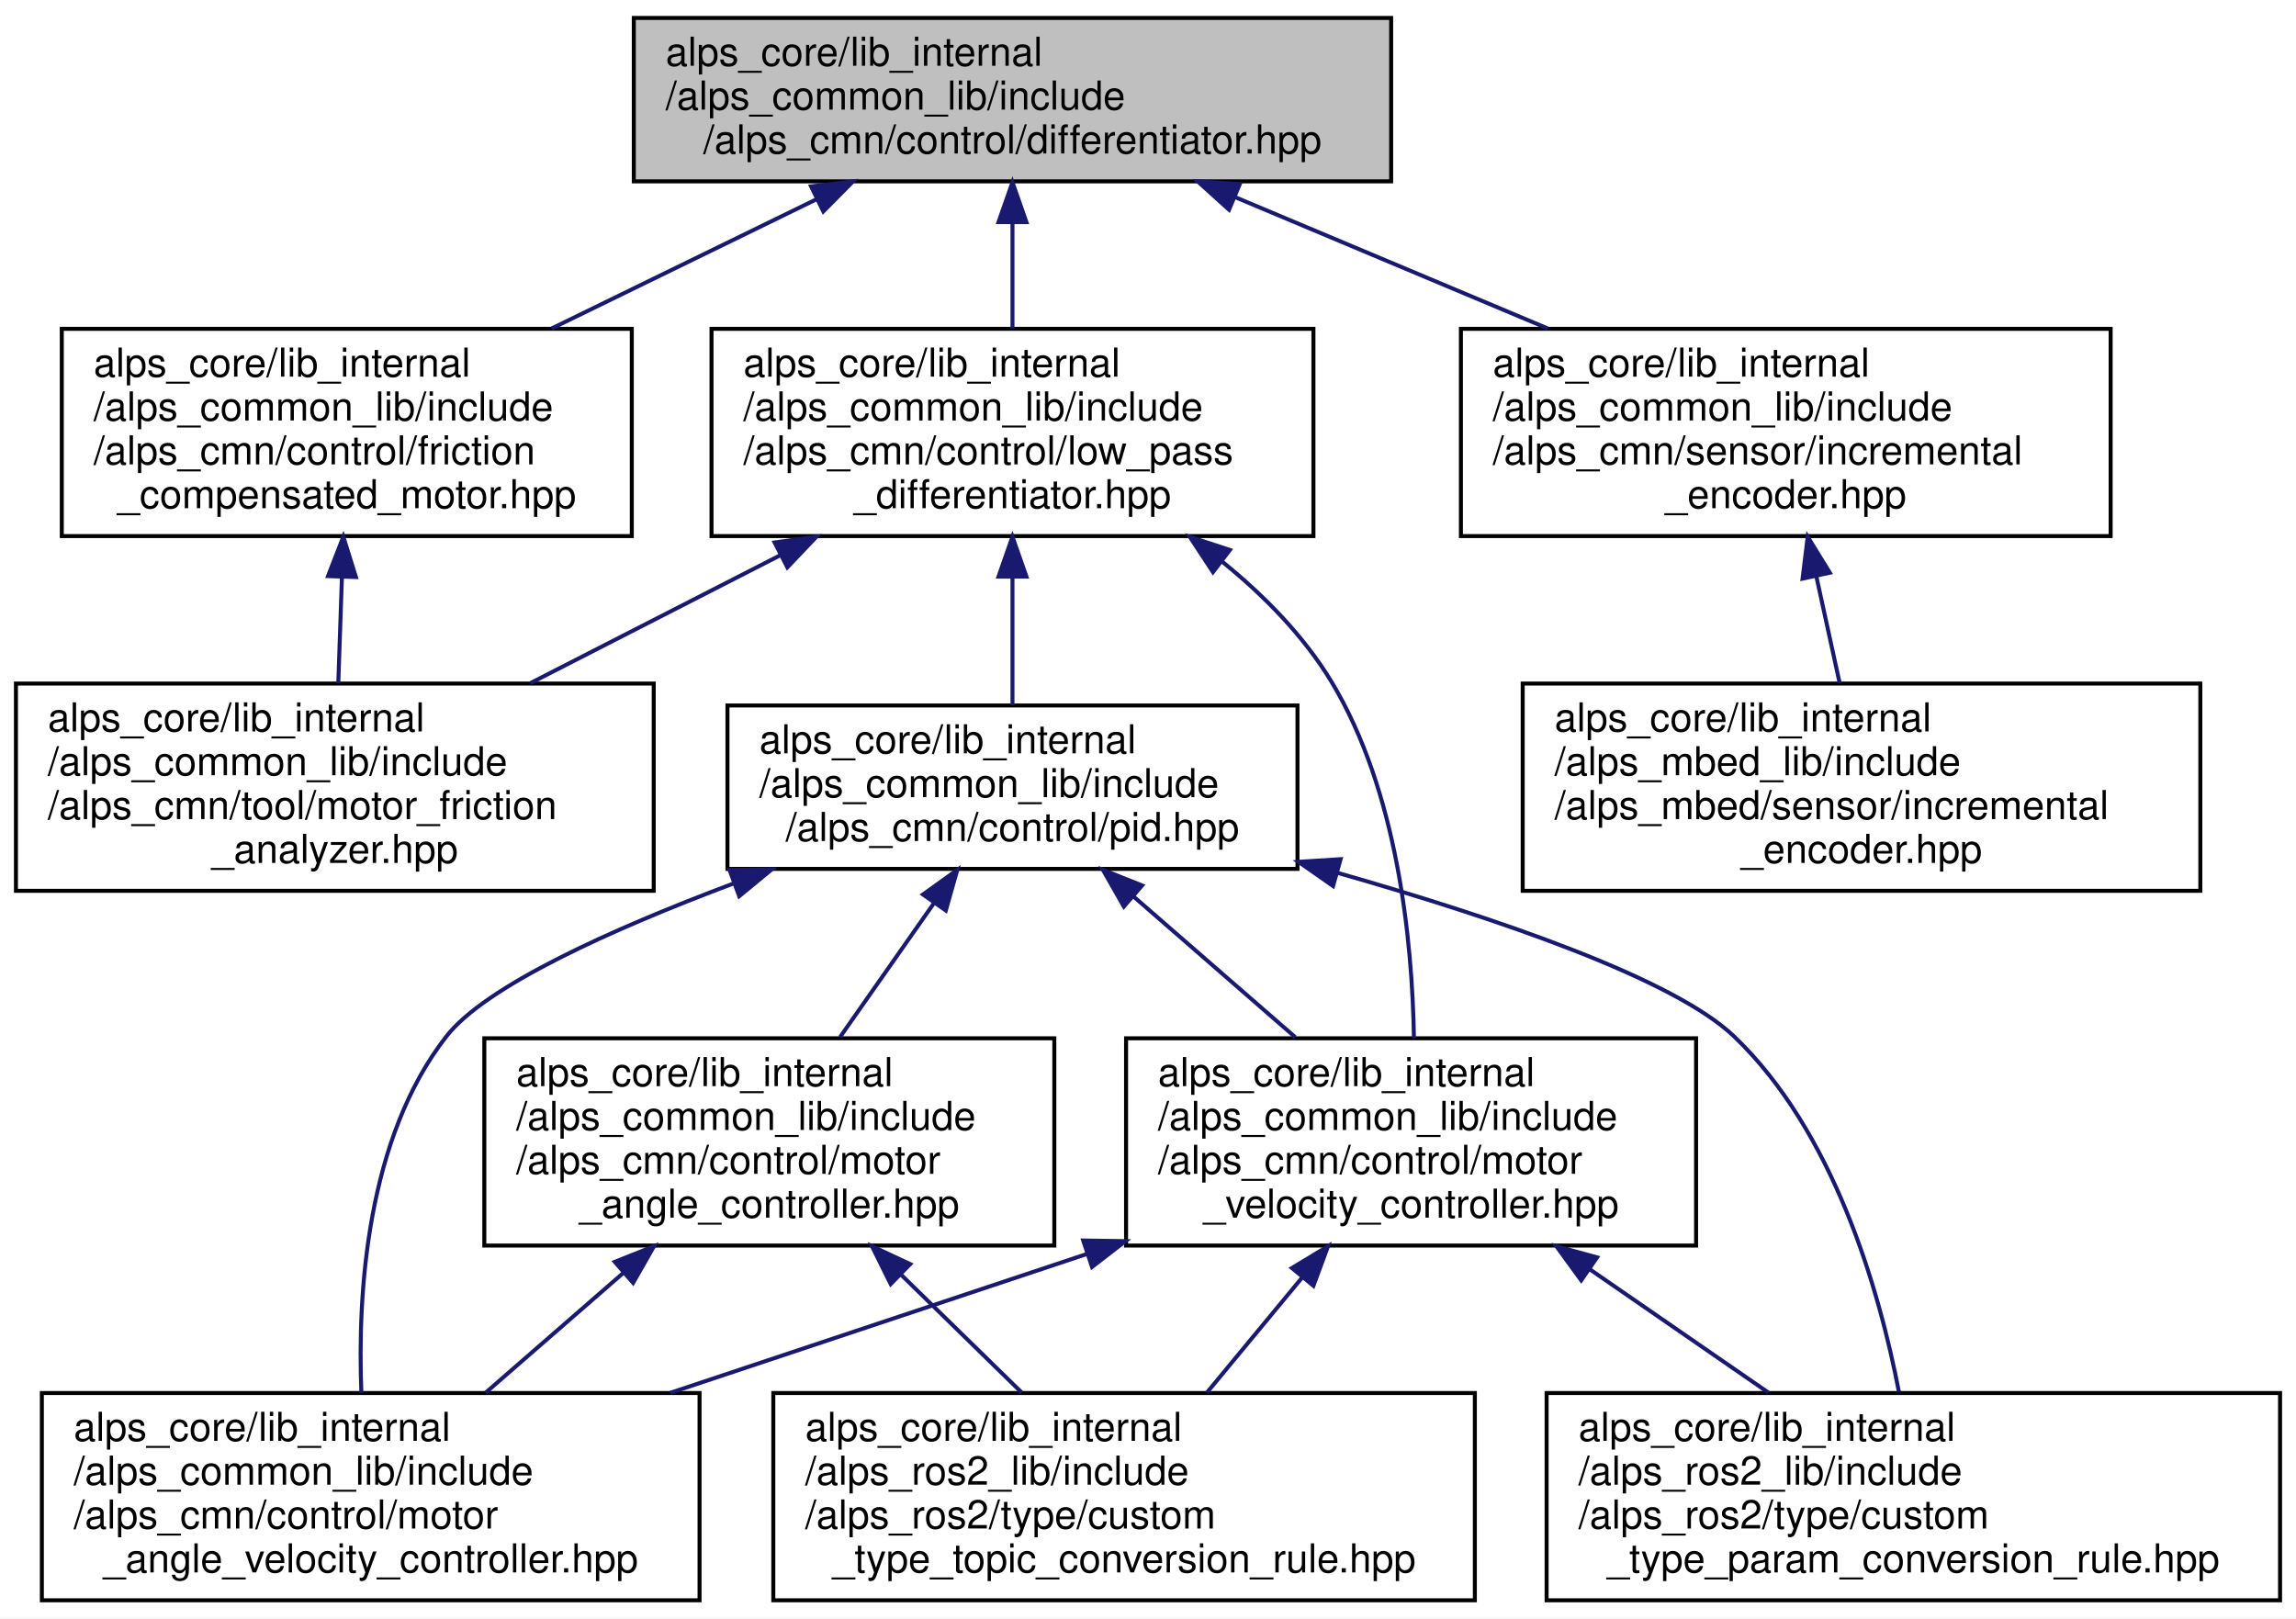
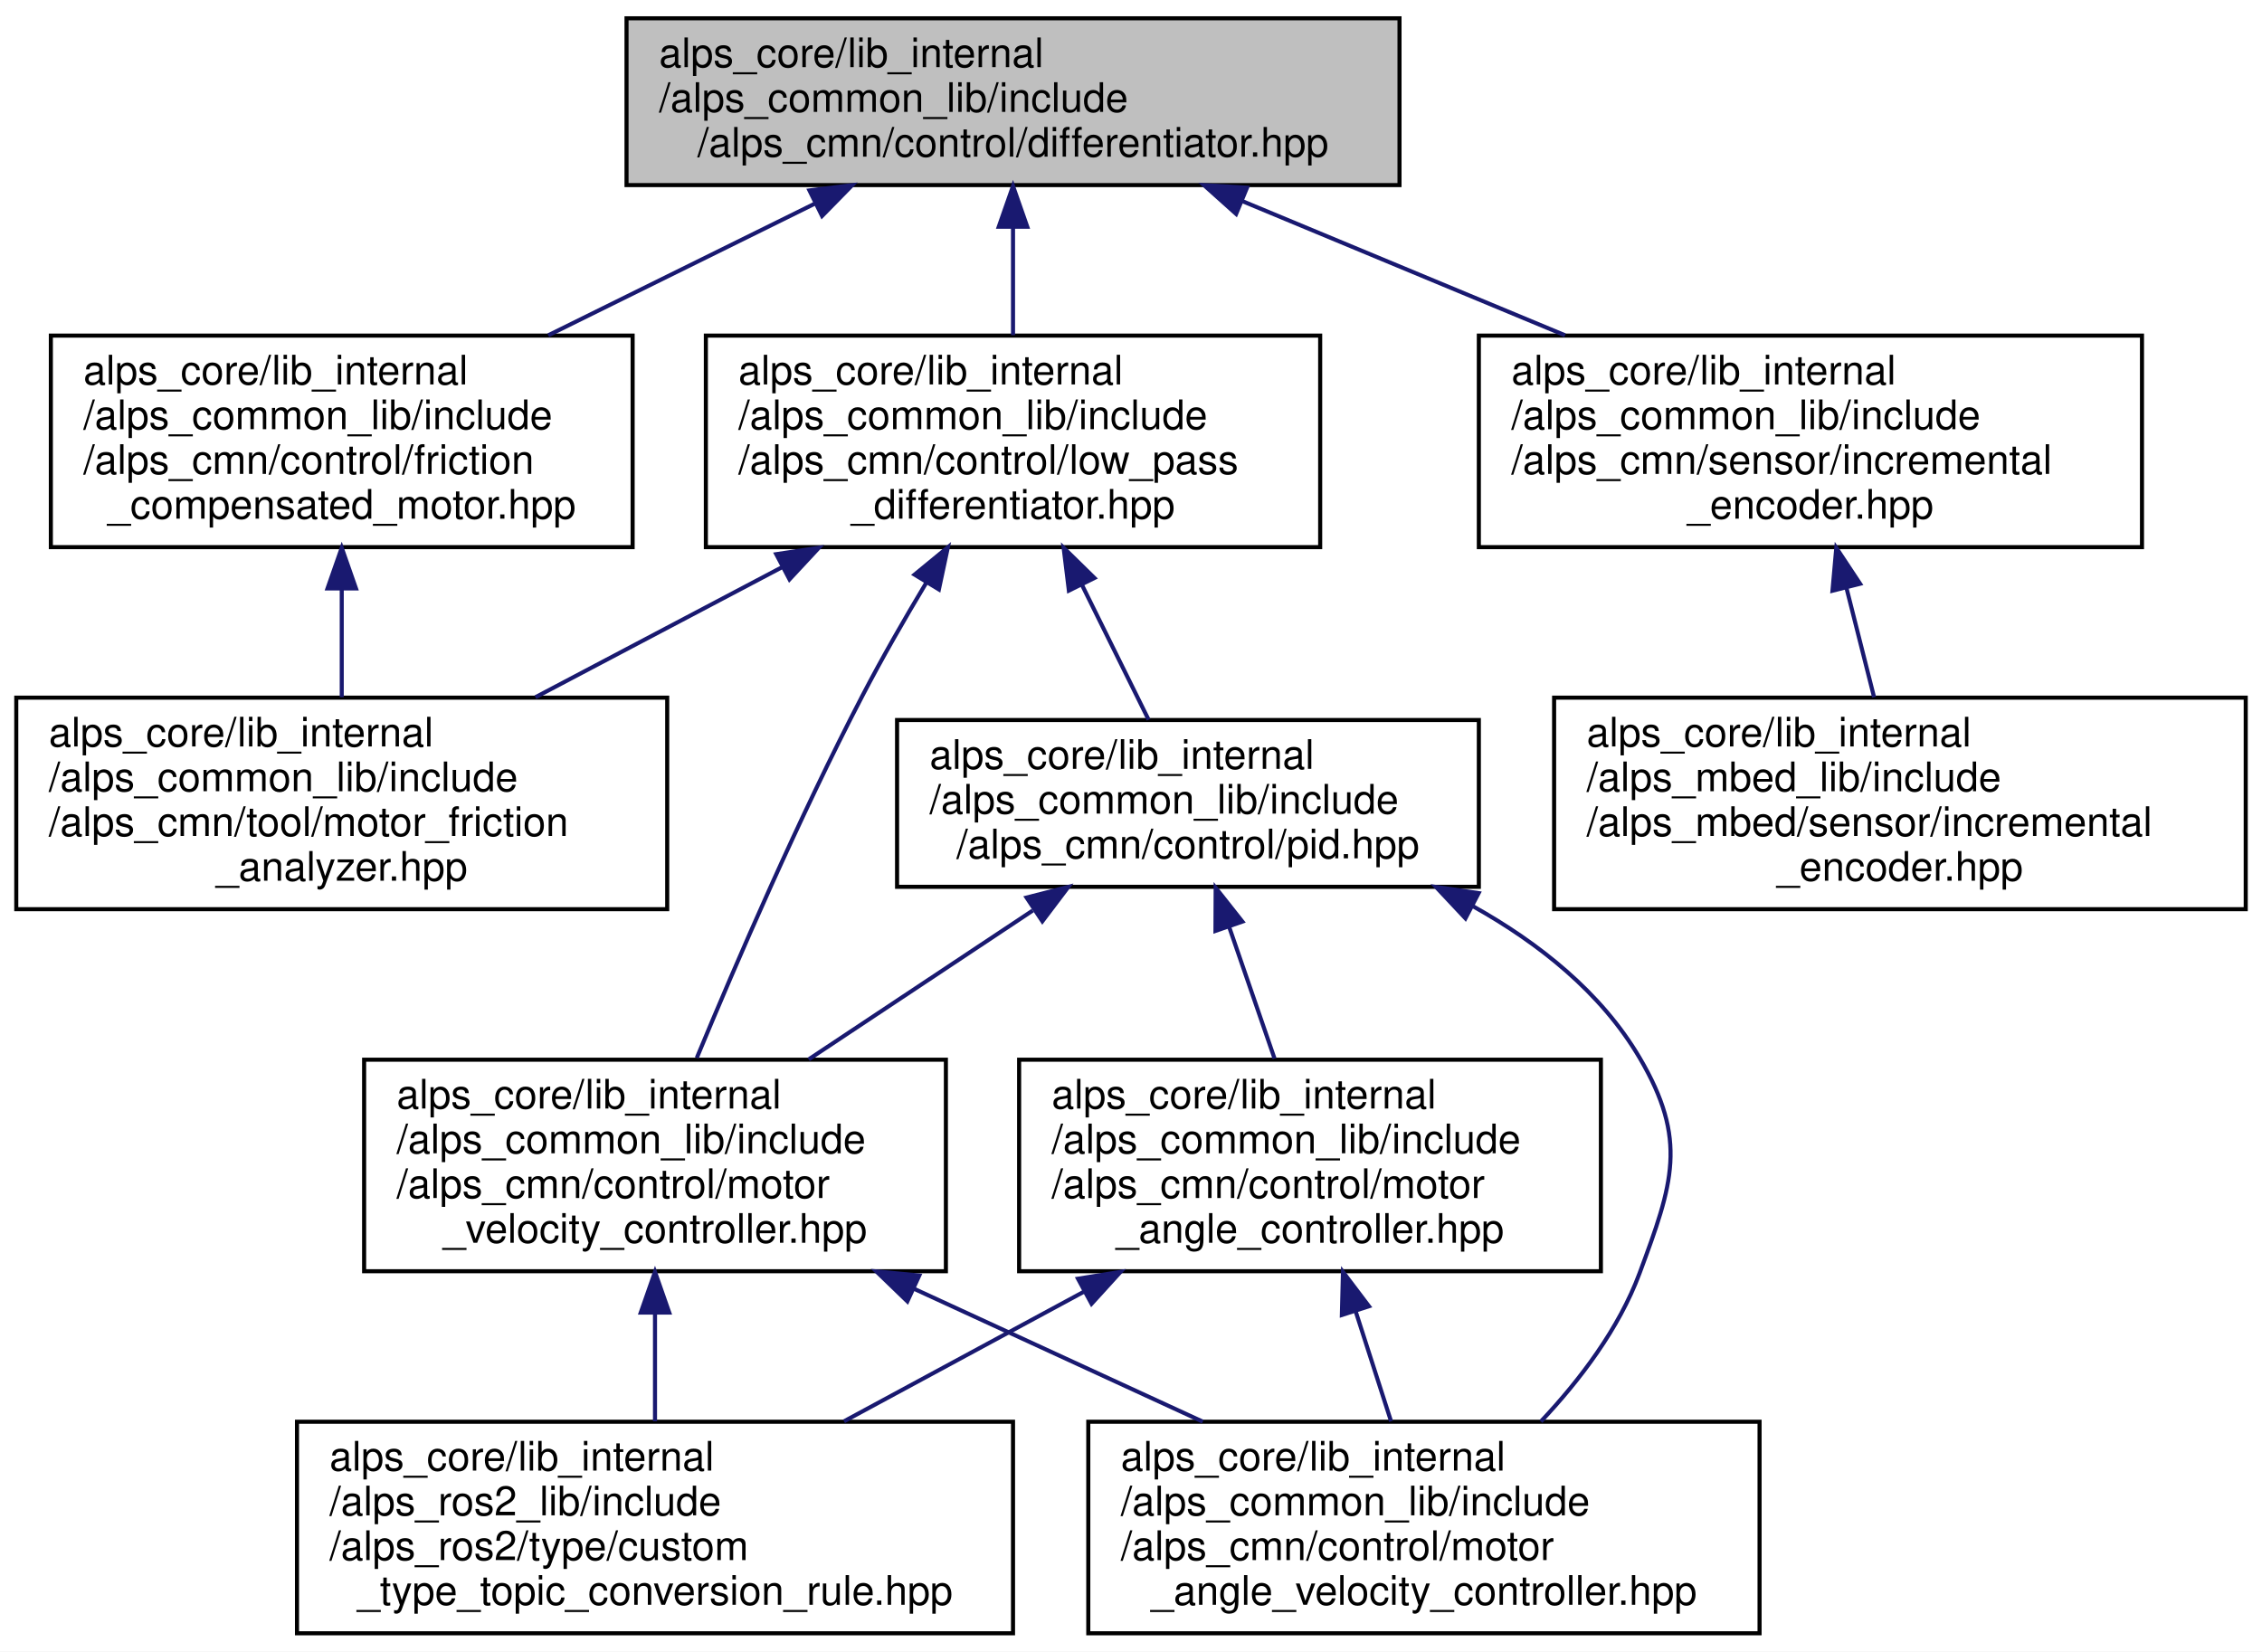
- <svg xmlns="http://www.w3.org/2000/svg" xmlns:xlink="http://www.w3.org/1999/xlink" width="576pt" height="406pt" viewBox="0.00 0.00 576.00 406.00">
+ <svg xmlns="http://www.w3.org/2000/svg" xmlns:xlink="http://www.w3.org/1999/xlink" width="556pt" height="406pt" viewBox="0.00 0.00 556.00 406.00">
  <g id="graph0" class="graph" transform="scale(1 1) rotate(0) translate(4 402)">
-     <polygon fill="white" stroke="transparent" points="-4,4 -4,-402 572,-402 572,4 -4,4" />
+     <polygon fill="white" stroke="transparent" points="-4,4 -4,-402 552,-402 552,4 -4,4" />
    <g id="node1" class="node">
      <g id="a_node1">
        <a xlink:title="微分器ライブラリ">
-           <polygon fill="#bfbfbf" stroke="black" points="155,-356.5 155,-397.5 345,-397.5 345,-356.5 155,-356.5" />
-           <text text-anchor="start" x="163" y="-385.5" font-family="Helvetica,sans-Serif" font-size="10.00">alps_core/lib_internal</text>
-           <text text-anchor="start" x="163" y="-374.5" font-family="Helvetica,sans-Serif" font-size="10.00">/alps_common_lib/include</text>
-           <text text-anchor="middle" x="250" y="-363.5" font-family="Helvetica,sans-Serif" font-size="10.00">/alps_cmn/control/differentiator.hpp</text>
+           <polygon fill="#bfbfbf" stroke="black" points="150,-356.5 150,-397.5 340,-397.5 340,-356.5 150,-356.5" />
+           <text text-anchor="start" x="158" y="-385.5" font-family="Helvetica,sans-Serif" font-size="10.00">alps_core/lib_internal</text>
+           <text text-anchor="start" x="158" y="-374.5" font-family="Helvetica,sans-Serif" font-size="10.00">/alps_common_lib/include</text>
+           <text text-anchor="middle" x="245" y="-363.5" font-family="Helvetica,sans-Serif" font-size="10.00">/alps_cmn/control/differentiator.hpp</text>
        </a>
      </g>
    </g>
    <g id="node2" class="node">
      <g id="a_node2">
        <a xlink:href="friction__compensated__motor_8hpp.html" target="_top" xlink:title="モーターに対して摩擦補償を行うデコレーター">
-           <polygon fill="white" stroke="black" points="11.5,-267.5 11.5,-319.5 154.5,-319.5 154.5,-267.5 11.5,-267.5" />
-           <text text-anchor="start" x="19.5" y="-307.5" font-family="Helvetica,sans-Serif" font-size="10.00">alps_core/lib_internal</text>
-           <text text-anchor="start" x="19.5" y="-296.5" font-family="Helvetica,sans-Serif" font-size="10.00">/alps_common_lib/include</text>
-           <text text-anchor="start" x="19.5" y="-285.5" font-family="Helvetica,sans-Serif" font-size="10.00">/alps_cmn/control/friction</text>
-           <text text-anchor="middle" x="83" y="-274.5" font-family="Helvetica,sans-Serif" font-size="10.00">_compensated_motor.hpp</text>
+           <polygon fill="white" stroke="black" points="8.5,-267.5 8.5,-319.5 151.5,-319.5 151.5,-267.5 8.5,-267.5" />
+           <text text-anchor="start" x="16.5" y="-307.5" font-family="Helvetica,sans-Serif" font-size="10.00">alps_core/lib_internal</text>
+           <text text-anchor="start" x="16.5" y="-296.5" font-family="Helvetica,sans-Serif" font-size="10.00">/alps_common_lib/include</text>
+           <text text-anchor="start" x="16.5" y="-285.5" font-family="Helvetica,sans-Serif" font-size="10.00">/alps_cmn/control/friction</text>
+           <text text-anchor="middle" x="80" y="-274.5" font-family="Helvetica,sans-Serif" font-size="10.00">_compensated_motor.hpp</text>
        </a>
      </g>
    </g>
    <g id="edge1" class="edge">
-       <path fill="none" stroke="midnightblue" d="M200.96,-352.07C180.02,-341.85 155.57,-329.92 134.38,-319.58" />
-       <polygon fill="midnightblue" stroke="midnightblue" points="199.48,-355.24 210,-356.48 202.55,-348.95 199.48,-355.24" />
+       <path fill="none" stroke="midnightblue" d="M196.26,-351.93C175.64,-341.74 151.61,-329.87 130.77,-319.58" />
+       <polygon fill="midnightblue" stroke="midnightblue" points="194.96,-355.19 205.48,-356.48 198.06,-348.91 194.96,-355.19" />
    </g>
    <g id="node4" class="node">
      <g id="a_node4">
        <a xlink:href="low__pass__differentiator_8hpp.html" target="_top" xlink:title=" ">
-           <polygon fill="white" stroke="black" points="174.5,-267.5 174.5,-319.5 325.5,-319.5 325.5,-267.5 174.5,-267.5" />
-           <text text-anchor="start" x="182.5" y="-307.5" font-family="Helvetica,sans-Serif" font-size="10.00">alps_core/lib_internal</text>
-           <text text-anchor="start" x="182.5" y="-296.5" font-family="Helvetica,sans-Serif" font-size="10.00">/alps_common_lib/include</text>
-           <text text-anchor="start" x="182.5" y="-285.5" font-family="Helvetica,sans-Serif" font-size="10.00">/alps_cmn/control/low_pass</text>
-           <text text-anchor="middle" x="250" y="-274.5" font-family="Helvetica,sans-Serif" font-size="10.00">_differentiator.hpp</text>
+           <polygon fill="white" stroke="black" points="169.5,-267.5 169.5,-319.5 320.5,-319.5 320.5,-267.5 169.5,-267.5" />
+           <text text-anchor="start" x="177.5" y="-307.5" font-family="Helvetica,sans-Serif" font-size="10.00">alps_core/lib_internal</text>
+           <text text-anchor="start" x="177.5" y="-296.5" font-family="Helvetica,sans-Serif" font-size="10.00">/alps_common_lib/include</text>
+           <text text-anchor="start" x="177.5" y="-285.5" font-family="Helvetica,sans-Serif" font-size="10.00">/alps_cmn/control/low_pass</text>
+           <text text-anchor="middle" x="245" y="-274.5" font-family="Helvetica,sans-Serif" font-size="10.00">_differentiator.hpp</text>
        </a>
      </g>
    </g>
    <g id="edge3" class="edge">
-       <path fill="none" stroke="midnightblue" d="M250,-346.12C250,-337.41 250,-327.99 250,-319.61" />
-       <polygon fill="midnightblue" stroke="midnightblue" points="246.5,-346.27 250,-356.27 253.5,-346.27 246.5,-346.27" />
+       <path fill="none" stroke="midnightblue" d="M245,-346.12C245,-337.41 245,-327.99 245,-319.61" />
+       <polygon fill="midnightblue" stroke="midnightblue" points="241.5,-346.27 245,-356.27 248.5,-346.27 241.5,-346.27" />
    </g>
-     <g id="node11" class="node">
-       <g id="a_node11">
+     <g id="node10" class="node">
+       <g id="a_node10">
        <a xlink:href="alps__common__lib_2include_2alps__cmn_2sensor_2incremental__encoder_8hpp.html" target="_top" xlink:title=" ">
-           <polygon fill="white" stroke="black" points="362.5,-267.5 362.5,-319.5 525.5,-319.5 525.5,-267.5 362.5,-267.5" />
-           <text text-anchor="start" x="370.5" y="-307.5" font-family="Helvetica,sans-Serif" font-size="10.00">alps_core/lib_internal</text>
-           <text text-anchor="start" x="370.5" y="-296.5" font-family="Helvetica,sans-Serif" font-size="10.00">/alps_common_lib/include</text>
-           <text text-anchor="start" x="370.5" y="-285.5" font-family="Helvetica,sans-Serif" font-size="10.00">/alps_cmn/sensor/incremental</text>
-           <text text-anchor="middle" x="444" y="-274.5" font-family="Helvetica,sans-Serif" font-size="10.00">_encoder.hpp</text>
+           <polygon fill="white" stroke="black" points="359.5,-267.5 359.5,-319.5 522.5,-319.5 522.5,-267.5 359.5,-267.5" />
+           <text text-anchor="start" x="367.5" y="-307.5" font-family="Helvetica,sans-Serif" font-size="10.00">alps_core/lib_internal</text>
+           <text text-anchor="start" x="367.5" y="-296.5" font-family="Helvetica,sans-Serif" font-size="10.00">/alps_common_lib/include</text>
+           <text text-anchor="start" x="367.5" y="-285.5" font-family="Helvetica,sans-Serif" font-size="10.00">/alps_cmn/sensor/incremental</text>
+           <text text-anchor="middle" x="441" y="-274.5" font-family="Helvetica,sans-Serif" font-size="10.00">_encoder.hpp</text>
        </a>
      </g>
    </g>
-     <g id="edge16" class="edge">
-       <path fill="none" stroke="midnightblue" d="M305.99,-352.48C330.53,-342.17 359.36,-330.06 384.31,-319.58" />
-       <polygon fill="midnightblue" stroke="midnightblue" points="304.33,-349.38 296.47,-356.48 307.04,-355.83 304.33,-349.38" />
+     <g id="edge14" class="edge">
+       <path fill="none" stroke="midnightblue" d="M301.24,-352.61C326.11,-342.28 355.38,-330.1 380.69,-319.58" />
+       <polygon fill="midnightblue" stroke="midnightblue" points="299.84,-349.41 291.95,-356.48 302.52,-355.87 299.84,-349.41" />
    </g>
    <g id="node3" class="node">
      <g id="a_node3">
        <a xlink:href="motor__friction__analyzer_8hpp.html" target="_top" xlink:title="モーター軸の摩擦力を計測するクラス">
          <polygon fill="white" stroke="black" points="0,-178.5 0,-230.5 160,-230.5 160,-178.5 0,-178.5" />
          <text text-anchor="start" x="8" y="-218.5" font-family="Helvetica,sans-Serif" font-size="10.00">alps_core/lib_internal</text>
          <text text-anchor="start" x="8" y="-207.5" font-family="Helvetica,sans-Serif" font-size="10.00">/alps_common_lib/include</text>
          <text text-anchor="start" x="8" y="-196.5" font-family="Helvetica,sans-Serif" font-size="10.00">/alps_cmn/tool/motor_friction</text>
          <text text-anchor="middle" x="80" y="-185.5" font-family="Helvetica,sans-Serif" font-size="10.00">_analyzer.hpp</text>
        </a>
      </g>
    </g>
    <g id="edge2" class="edge">
-       <path fill="none" stroke="midnightblue" d="M81.78,-257.19C81.48,-248.28 81.15,-238.9 80.87,-230.61" />
-       <polygon fill="midnightblue" stroke="midnightblue" points="78.29,-257.46 82.13,-267.34 85.29,-257.22 78.29,-257.46" />
+       <path fill="none" stroke="midnightblue" d="M80,-257.19C80,-248.28 80,-238.9 80,-230.61" />
+       <polygon fill="midnightblue" stroke="midnightblue" points="76.5,-257.34 80,-267.34 83.5,-257.34 76.5,-257.34" />
    </g>
-     <g id="edge15" class="edge">
-       <path fill="none" stroke="midnightblue" d="M191.92,-262.78C171.47,-252.31 148.7,-240.66 129.06,-230.61" />
-       <polygon fill="midnightblue" stroke="midnightblue" points="190.33,-265.9 200.83,-267.34 193.52,-259.66 190.33,-265.9" />
+     <g id="edge13" class="edge">
+       <path fill="none" stroke="midnightblue" d="M188.36,-262.64C168.58,-252.2 146.59,-240.61 127.62,-230.61" />
+       <polygon fill="midnightblue" stroke="midnightblue" points="186.8,-265.77 197.28,-267.34 190.06,-259.58 186.8,-265.77" />
    </g>
    <g id="node5" class="node">
      <g id="a_node5">
        <a xlink:href="motor__velocity__controller_8hpp.html" target="_top" xlink:title=" ">
-           <polygon fill="white" stroke="black" points="278.5,-89.5 278.5,-141.5 421.5,-141.5 421.5,-89.5 278.5,-89.5" />
-           <text text-anchor="start" x="286.5" y="-129.5" font-family="Helvetica,sans-Serif" font-size="10.00">alps_core/lib_internal</text>
-           <text text-anchor="start" x="286.5" y="-118.5" font-family="Helvetica,sans-Serif" font-size="10.00">/alps_common_lib/include</text>
-           <text text-anchor="start" x="286.5" y="-107.5" font-family="Helvetica,sans-Serif" font-size="10.00">/alps_cmn/control/motor</text>
-           <text text-anchor="middle" x="350" y="-96.5" font-family="Helvetica,sans-Serif" font-size="10.00">_velocity_controller.hpp</text>
+           <polygon fill="white" stroke="black" points="85.5,-89.5 85.5,-141.5 228.5,-141.5 228.5,-89.5 85.5,-89.5" />
+           <text text-anchor="start" x="93.5" y="-129.5" font-family="Helvetica,sans-Serif" font-size="10.00">alps_core/lib_internal</text>
+           <text text-anchor="start" x="93.5" y="-118.5" font-family="Helvetica,sans-Serif" font-size="10.00">/alps_common_lib/include</text>
+           <text text-anchor="start" x="93.5" y="-107.5" font-family="Helvetica,sans-Serif" font-size="10.00">/alps_cmn/control/motor</text>
+           <text text-anchor="middle" x="157" y="-96.5" font-family="Helvetica,sans-Serif" font-size="10.00">_velocity_controller.hpp</text>
        </a>
      </g>
    </g>
    <g id="edge4" class="edge">
-       <path fill="none" stroke="midnightblue" d="M302.6,-261.1C313.13,-252.57 323.06,-242.47 330,-231 346.61,-203.55 350.3,-166.03 350.72,-141.54" />
-       <polygon fill="midnightblue" stroke="midnightblue" points="300.3,-258.46 294.48,-267.32 304.55,-264.02 300.3,-258.46" />
+       <path fill="none" stroke="midnightblue" d="M223.74,-258.85C218.38,-249.92 212.79,-240.2 208,-231 192.41,-201.09 177.01,-165.42 167.27,-141.94" />
+       <polygon fill="midnightblue" stroke="midnightblue" points="220.8,-260.74 228.99,-267.47 226.78,-257.1 220.8,-260.74" />
+     </g>
+     <g id="node8" class="node">
+       <g id="a_node8">
+         <a xlink:href="pid_8hpp.html" target="_top" xlink:title=" ">
+           <polygon fill="white" stroke="black" points="216.5,-184 216.5,-225 359.5,-225 359.5,-184 216.5,-184" />
+           <text text-anchor="start" x="224.5" y="-213" font-family="Helvetica,sans-Serif" font-size="10.00">alps_core/lib_internal</text>
+           <text text-anchor="start" x="224.5" y="-202" font-family="Helvetica,sans-Serif" font-size="10.00">/alps_common_lib/include</text>
+           <text text-anchor="middle" x="288" y="-191" font-family="Helvetica,sans-Serif" font-size="10.00">/alps_cmn/control/pid.hpp</text>
+         </a>
+       </g>
+     </g>
+     <g id="edge7" class="edge">
+       <path fill="none" stroke="midnightblue" d="M261.97,-258.17C267.52,-246.93 273.5,-234.84 278.32,-225.08" />
+       <polygon fill="midnightblue" stroke="midnightblue" points="258.73,-256.82 257.44,-267.34 265.01,-259.92 258.73,-256.82" />
+     </g>
+     <g id="node6" class="node">
+       <g id="a_node6">
+         <a xlink:href="motor__angle__velocity__controller_8hpp.html" target="_top" xlink:title=" ">
+           <polygon fill="white" stroke="black" points="263.5,-0.5 263.5,-52.5 428.5,-52.5 428.5,-0.5 263.5,-0.5" />
+           <text text-anchor="start" x="271.5" y="-40.5" font-family="Helvetica,sans-Serif" font-size="10.00">alps_core/lib_internal</text>
+           <text text-anchor="start" x="271.5" y="-29.5" font-family="Helvetica,sans-Serif" font-size="10.00">/alps_common_lib/include</text>
+           <text text-anchor="start" x="271.5" y="-18.5" font-family="Helvetica,sans-Serif" font-size="10.00">/alps_cmn/control/motor</text>
+           <text text-anchor="middle" x="346" y="-7.5" font-family="Helvetica,sans-Serif" font-size="10.00">_angle_velocity_controller.hpp</text>
+         </a>
+       </g>
+     </g>
+     <g id="edge5" class="edge">
+       <path fill="none" stroke="midnightblue" d="M220.75,-85.15C243.77,-74.56 269.51,-62.71 291.64,-52.52" />
+       <polygon fill="midnightblue" stroke="midnightblue" points="219.03,-82.09 211.41,-89.45 221.96,-88.45 219.03,-82.09" />
+     </g>
+     <g id="node7" class="node">
+       <g id="a_node7">
+         <a xlink:href="custom__type__topic__conversion__rule_8hpp.html" target="_top" xlink:title=" ">
+           <polygon fill="white" stroke="black" points="69,-0.5 69,-52.5 245,-52.5 245,-0.5 69,-0.5" />
+           <text text-anchor="start" x="77" y="-40.5" font-family="Helvetica,sans-Serif" font-size="10.00">alps_core/lib_internal</text>
+           <text text-anchor="start" x="77" y="-29.5" font-family="Helvetica,sans-Serif" font-size="10.00">/alps_ros2_lib/include</text>
+           <text text-anchor="start" x="77" y="-18.5" font-family="Helvetica,sans-Serif" font-size="10.00">/alps_ros2/type/custom</text>
+           <text text-anchor="middle" x="157" y="-7.5" font-family="Helvetica,sans-Serif" font-size="10.00">_type_topic_conversion_rule.hpp</text>
+         </a>
+       </g>
+     </g>
+     <g id="edge6" class="edge">
+       <path fill="none" stroke="midnightblue" d="M157,-79.19C157,-70.28 157,-60.9 157,-52.61" />
+       <polygon fill="midnightblue" stroke="midnightblue" points="153.5,-79.34 157,-89.34 160.5,-79.34 153.5,-79.34" />
+     </g>
+     <g id="edge12" class="edge">
+       <path fill="none" stroke="midnightblue" d="M249.85,-178.17C232.52,-166.65 212.06,-153.07 194.77,-141.58" />
+       <polygon fill="midnightblue" stroke="midnightblue" points="248.33,-181.36 258.6,-183.98 252.21,-175.53 248.33,-181.36" />
+     </g>
+     <g id="edge11" class="edge">
+       <path fill="none" stroke="midnightblue" d="M358.05,-179.23C374.29,-170.15 389.56,-158.02 399,-142 410.96,-121.71 407.2,-111.08 399,-89 393.94,-75.39 384.38,-62.78 374.75,-52.56" />
+       <polygon fill="midnightblue" stroke="midnightblue" points="356.21,-176.24 348.96,-183.97 359.45,-182.45 356.21,-176.24" />
    </g>
    <g id="node9" class="node">
      <g id="a_node9">
-         <a xlink:href="pid_8hpp.html" target="_top" xlink:title=" ">
-           <polygon fill="white" stroke="black" points="178.5,-184 178.5,-225 321.5,-225 321.5,-184 178.5,-184" />
-           <text text-anchor="start" x="186.5" y="-213" font-family="Helvetica,sans-Serif" font-size="10.00">alps_core/lib_internal</text>
-           <text text-anchor="start" x="186.5" y="-202" font-family="Helvetica,sans-Serif" font-size="10.00">/alps_common_lib/include</text>
-           <text text-anchor="middle" x="250" y="-191" font-family="Helvetica,sans-Serif" font-size="10.00">/alps_cmn/control/pid.hpp</text>
+         <a xlink:href="motor__angle__controller_8hpp.html" target="_top" xlink:title=" ">
+           <polygon fill="white" stroke="black" points="246.5,-89.5 246.5,-141.5 389.5,-141.5 389.5,-89.5 246.5,-89.5" />
+           <text text-anchor="start" x="254.5" y="-129.5" font-family="Helvetica,sans-Serif" font-size="10.00">alps_core/lib_internal</text>
+           <text text-anchor="start" x="254.5" y="-118.5" font-family="Helvetica,sans-Serif" font-size="10.00">/alps_common_lib/include</text>
+           <text text-anchor="start" x="254.5" y="-107.5" font-family="Helvetica,sans-Serif" font-size="10.00">/alps_cmn/control/motor</text>
+           <text text-anchor="middle" x="318" y="-96.5" font-family="Helvetica,sans-Serif" font-size="10.00">_angle_controller.hpp</text>
        </a>
      </g>
    </g>
    <g id="edge8" class="edge">
-       <path fill="none" stroke="midnightblue" d="M250,-257.16C250,-246.21 250,-234.55 250,-225.08" />
-       <polygon fill="midnightblue" stroke="midnightblue" points="246.5,-257.34 250,-267.34 253.5,-257.34 246.5,-257.34" />
-     </g>
-     <g id="node6" class="node">
-       <g id="a_node6">
-         <a xlink:href="motor__angle__velocity__controller_8hpp.html" target="_top" xlink:title=" ">
-           <polygon fill="white" stroke="black" points="6.5,-0.5 6.5,-52.5 171.5,-52.5 171.5,-0.5 6.5,-0.5" />
-           <text text-anchor="start" x="14.5" y="-40.5" font-family="Helvetica,sans-Serif" font-size="10.00">alps_core/lib_internal</text>
-           <text text-anchor="start" x="14.5" y="-29.5" font-family="Helvetica,sans-Serif" font-size="10.00">/alps_common_lib/include</text>
-           <text text-anchor="start" x="14.5" y="-18.5" font-family="Helvetica,sans-Serif" font-size="10.00">/alps_cmn/control/motor</text>
-           <text text-anchor="middle" x="89" y="-7.5" font-family="Helvetica,sans-Serif" font-size="10.00">_angle_velocity_controller.hpp</text>
-         </a>
-       </g>
-     </g>
-     <g id="edge5" class="edge">
-       <path fill="none" stroke="midnightblue" d="M268.61,-87.37C235.24,-76.25 196.85,-63.45 164.15,-52.55" />
-       <polygon fill="midnightblue" stroke="midnightblue" points="267.74,-90.77 278.34,-90.61 269.96,-84.13 267.74,-90.77" />
-     </g>
-     <g id="node7" class="node">
-       <g id="a_node7">
-         <a xlink:href="custom__type__param__conversion__rule_8hpp.html" target="_top" xlink:title=" ">
-           <polygon fill="white" stroke="black" points="384,-0.5 384,-52.5 568,-52.5 568,-0.5 384,-0.5" />
-           <text text-anchor="start" x="392" y="-40.5" font-family="Helvetica,sans-Serif" font-size="10.00">alps_core/lib_internal</text>
-           <text text-anchor="start" x="392" y="-29.5" font-family="Helvetica,sans-Serif" font-size="10.00">/alps_ros2_lib/include</text>
-           <text text-anchor="start" x="392" y="-18.5" font-family="Helvetica,sans-Serif" font-size="10.00">/alps_ros2/type/custom</text>
-           <text text-anchor="middle" x="476" y="-7.5" font-family="Helvetica,sans-Serif" font-size="10.00">_type_param_conversion_rule.hpp</text>
-         </a>
-       </g>
-     </g>
-     <g id="edge6" class="edge">
-       <path fill="none" stroke="midnightblue" d="M394.89,-83.5C409.57,-73.37 425.67,-62.25 439.64,-52.61" />
-       <polygon fill="midnightblue" stroke="midnightblue" points="392.68,-80.77 386.44,-89.34 396.66,-86.53 392.68,-80.77" />
-     </g>
-     <g id="node8" class="node">
-       <g id="a_node8">
-         <a xlink:href="custom__type__topic__conversion__rule_8hpp.html" target="_top" xlink:title=" ">
-           <polygon fill="white" stroke="black" points="190,-0.5 190,-52.5 366,-52.5 366,-0.5 190,-0.5" />
-           <text text-anchor="start" x="198" y="-40.5" font-family="Helvetica,sans-Serif" font-size="10.00">alps_core/lib_internal</text>
-           <text text-anchor="start" x="198" y="-29.5" font-family="Helvetica,sans-Serif" font-size="10.00">/alps_ros2_lib/include</text>
-           <text text-anchor="start" x="198" y="-18.5" font-family="Helvetica,sans-Serif" font-size="10.00">/alps_ros2/type/custom</text>
-           <text text-anchor="middle" x="278" y="-7.5" font-family="Helvetica,sans-Serif" font-size="10.00">_type_topic_conversion_rule.hpp</text>
-         </a>
-       </g>
-     </g>
-     <g id="edge7" class="edge">
-       <path fill="none" stroke="midnightblue" d="M322.69,-81.5C314.76,-71.92 306.24,-61.62 298.78,-52.61" />
-       <polygon fill="midnightblue" stroke="midnightblue" points="320.1,-83.86 329.17,-89.34 325.5,-79.4 320.1,-83.86" />
-     </g>
-     <g id="edge13" class="edge">
-       <path fill="none" stroke="midnightblue" d="M280.4,-177.05C293.28,-165.85 308.21,-152.86 320.93,-141.79" />
-       <polygon fill="midnightblue" stroke="midnightblue" points="277.94,-174.55 272.69,-183.76 282.53,-179.84 277.94,-174.55" />
-     </g>
-     <g id="edge12" class="edge">
-       <path fill="none" stroke="midnightblue" d="M180.11,-180.38C149.31,-168.81 117.86,-154.61 108,-142 88.03,-116.44 85.66,-77.74 86.66,-52.54" />
-       <polygon fill="midnightblue" stroke="midnightblue" points="179.03,-183.72 189.63,-183.89 181.45,-177.15 179.03,-183.72" />
-     </g>
-     <g id="edge14" class="edge">
-       <path fill="none" stroke="midnightblue" d="M331.46,-183.04C372.18,-171.42 415.94,-156.37 431,-142 456.03,-118.11 467.4,-78.61 472.38,-52.81" />
-       <polygon fill="midnightblue" stroke="midnightblue" points="330.43,-179.7 321.74,-185.77 332.32,-186.44 330.43,-179.7" />
-     </g>
-     <g id="node10" class="node">
-       <g id="a_node10">
-         <a xlink:href="motor__angle__controller_8hpp.html" target="_top" xlink:title=" ">
-           <polygon fill="white" stroke="black" points="117.5,-89.5 117.5,-141.5 260.5,-141.5 260.5,-89.5 117.5,-89.5" />
-           <text text-anchor="start" x="125.5" y="-129.5" font-family="Helvetica,sans-Serif" font-size="10.00">alps_core/lib_internal</text>
-           <text text-anchor="start" x="125.5" y="-118.5" font-family="Helvetica,sans-Serif" font-size="10.00">/alps_common_lib/include</text>
-           <text text-anchor="start" x="125.5" y="-107.5" font-family="Helvetica,sans-Serif" font-size="10.00">/alps_cmn/control/motor</text>
-           <text text-anchor="middle" x="189" y="-96.5" font-family="Helvetica,sans-Serif" font-size="10.00">_angle_controller.hpp</text>
-         </a>
-       </g>
+       <path fill="none" stroke="midnightblue" d="M298.12,-174.16C301.74,-163.66 305.79,-151.92 309.28,-141.79" />
+       <polygon fill="midnightblue" stroke="midnightblue" points="294.76,-173.16 294.81,-183.76 301.38,-175.45 294.76,-173.16" />
    </g>
    <g id="edge9" class="edge">
-       <path fill="none" stroke="midnightblue" d="M230.33,-175.45C222.75,-164.63 214.13,-152.34 206.73,-141.79" />
-       <polygon fill="midnightblue" stroke="midnightblue" points="227.55,-177.58 236.16,-183.76 233.28,-173.56 227.55,-177.58" />
+       <path fill="none" stroke="midnightblue" d="M329.18,-79.77C332.1,-70.69 335.19,-61.08 337.92,-52.61" />
+       <polygon fill="midnightblue" stroke="midnightblue" points="325.83,-78.74 326.1,-89.34 332.49,-80.89 325.83,-78.74" />
    </g>
    <g id="edge10" class="edge">
-       <path fill="none" stroke="midnightblue" d="M152.39,-82.65C141.01,-72.75 128.63,-61.98 117.86,-52.61" />
-       <polygon fill="midnightblue" stroke="midnightblue" points="150.23,-85.41 160.08,-89.34 154.83,-80.13 150.23,-85.41" />
+       <path fill="none" stroke="midnightblue" d="M262.47,-84.49C243.24,-74.1 221.89,-62.57 203.46,-52.61" />
+       <polygon fill="midnightblue" stroke="midnightblue" points="260.97,-87.66 271.43,-89.34 264.3,-81.5 260.97,-87.66" />
    </g>
-     <g id="edge11" class="edge">
-       <path fill="none" stroke="midnightblue" d="M222.17,-82.08C232.13,-72.34 242.91,-61.8 252.32,-52.61" />
-       <polygon fill="midnightblue" stroke="midnightblue" points="219.45,-79.84 214.74,-89.34 224.34,-84.85 219.45,-79.84" />
-     </g>
-     <g id="node12" class="node">
-       <g id="a_node12">
+     <g id="node11" class="node">
+       <g id="a_node11">
        <a xlink:href="alps__mbed__lib_2include_2alps__mbed_2sensor_2incremental__encoder_8hpp.html" target="_top" xlink:title=" ">
          <polygon fill="white" stroke="black" points="378,-178.5 378,-230.5 548,-230.5 548,-178.5 378,-178.5" />
          <text text-anchor="start" x="386" y="-218.5" font-family="Helvetica,sans-Serif" font-size="10.00">alps_core/lib_internal</text>
          <text text-anchor="start" x="386" y="-207.5" font-family="Helvetica,sans-Serif" font-size="10.00">/alps_mbed_lib/include</text>
          <text text-anchor="start" x="386" y="-196.5" font-family="Helvetica,sans-Serif" font-size="10.00">/alps_mbed/sensor/incremental</text>
          <text text-anchor="middle" x="463" y="-185.5" font-family="Helvetica,sans-Serif" font-size="10.00">_encoder.hpp</text>
        </a>
      </g>
    </g>
-     <g id="edge17" class="edge">
-       <path fill="none" stroke="midnightblue" d="M451.65,-257.48C453.61,-248.49 455.69,-238.99 457.52,-230.61" />
-       <polygon fill="midnightblue" stroke="midnightblue" points="448.21,-256.82 449.5,-267.34 455.05,-258.31 448.21,-256.82" />
+     <g id="edge15" class="edge">
+       <path fill="none" stroke="midnightblue" d="M449.86,-257.48C452.13,-248.49 454.53,-238.99 456.65,-230.61" />
+       <polygon fill="midnightblue" stroke="midnightblue" points="446.42,-256.78 447.36,-267.34 453.21,-258.5 446.42,-256.78" />
    </g>
  </g>
</svg>
